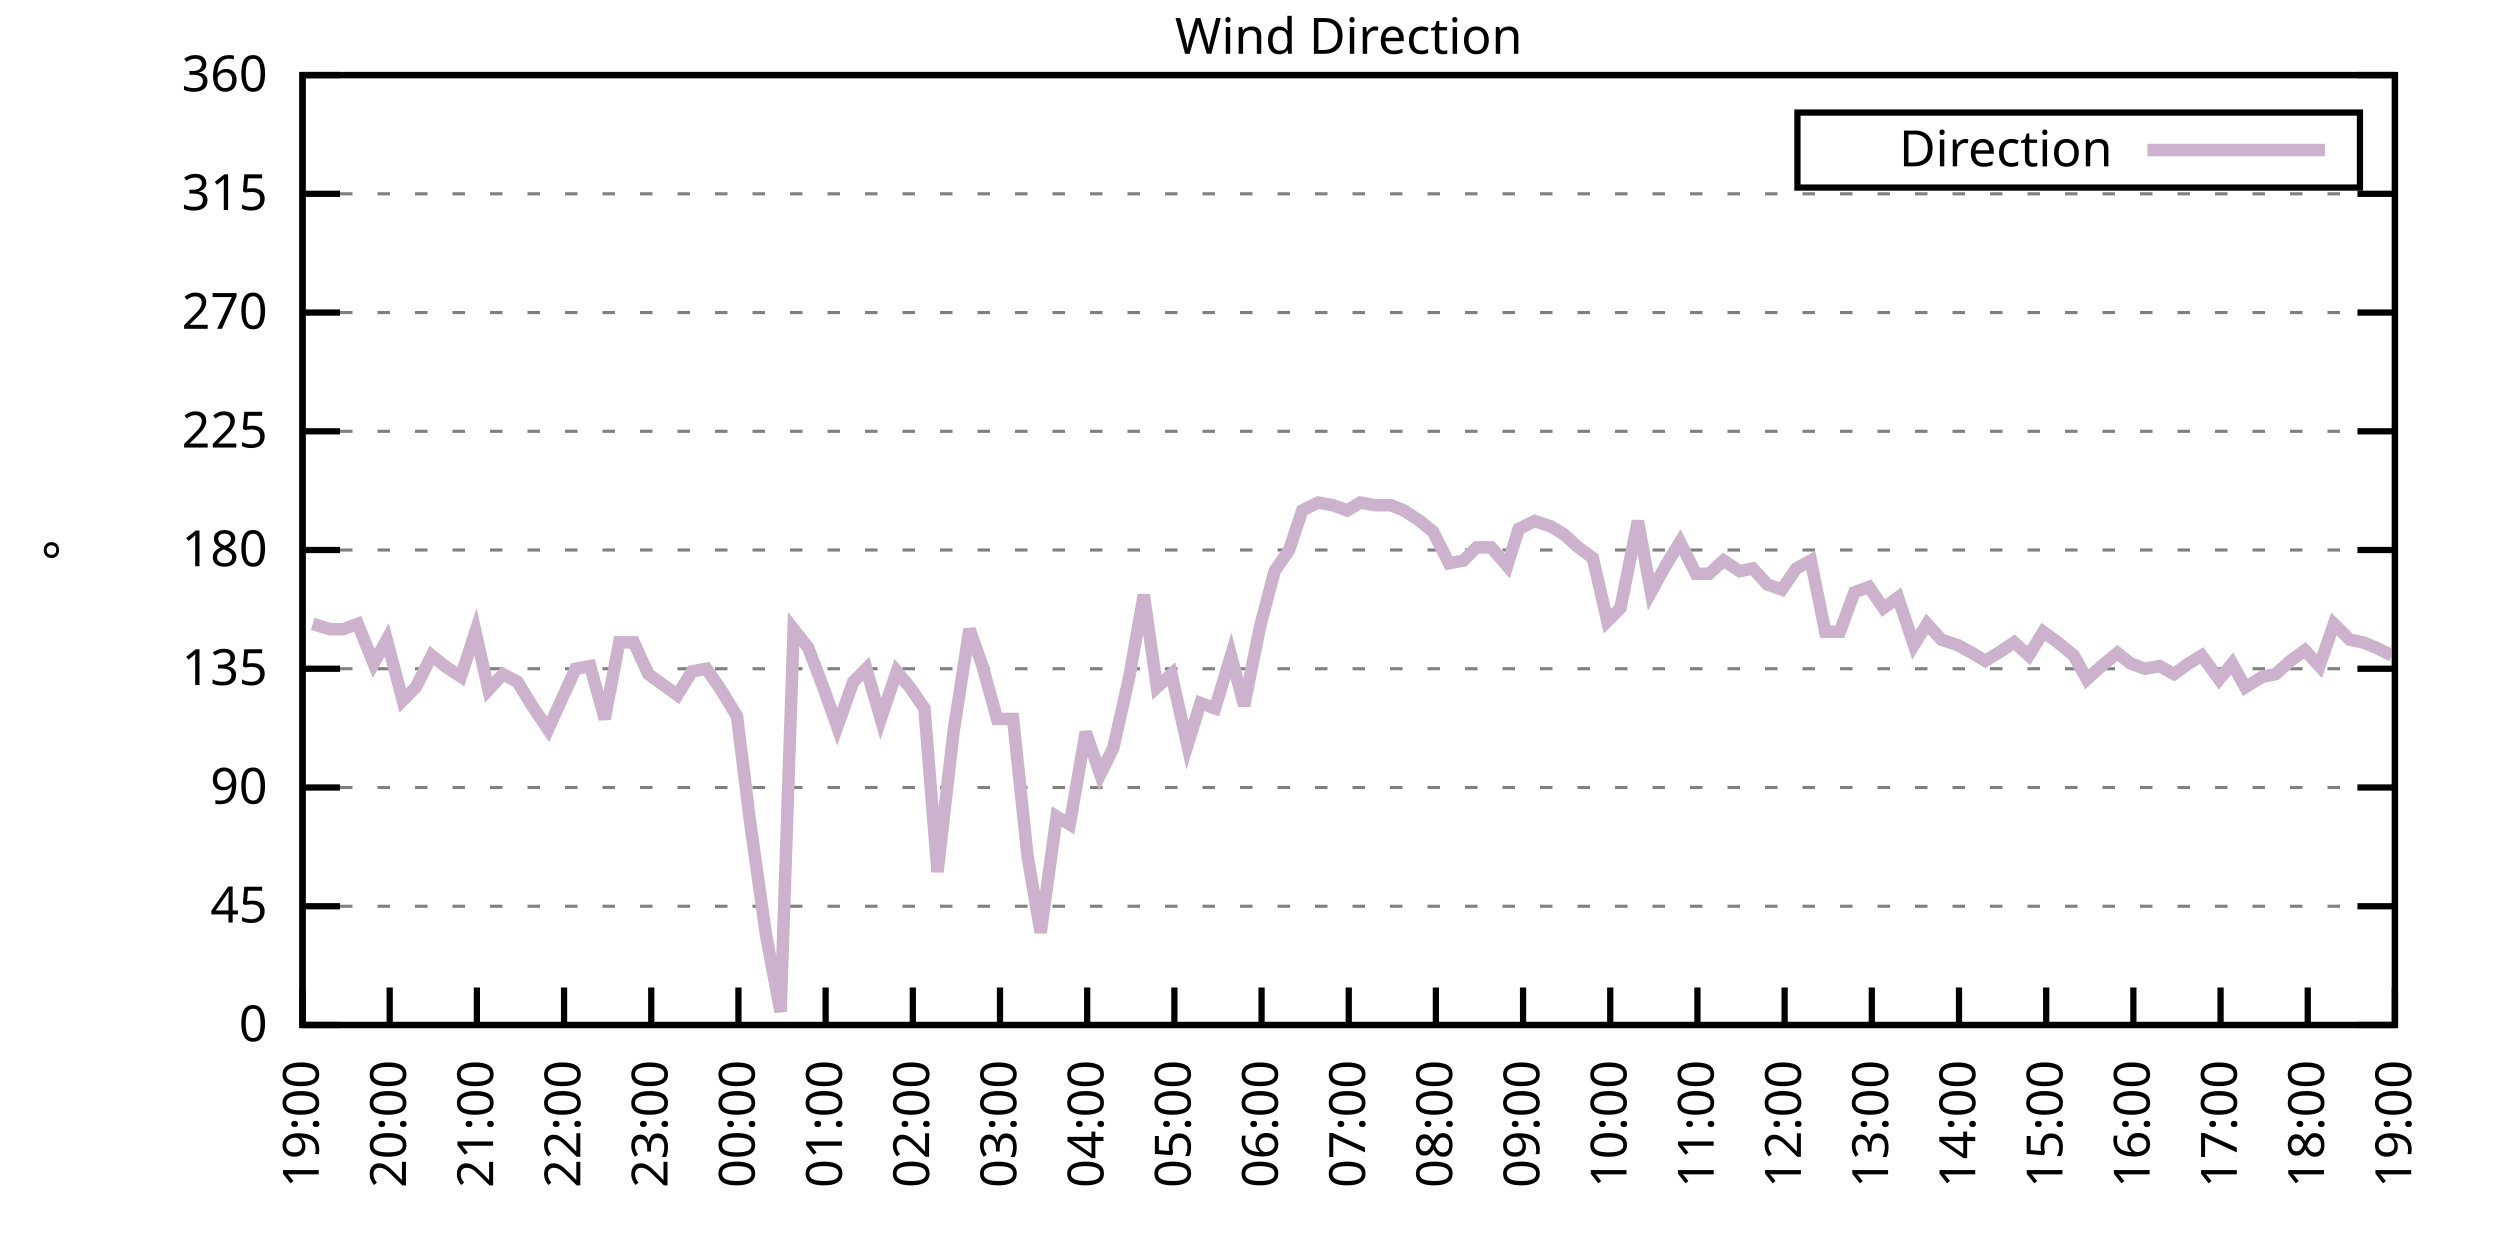
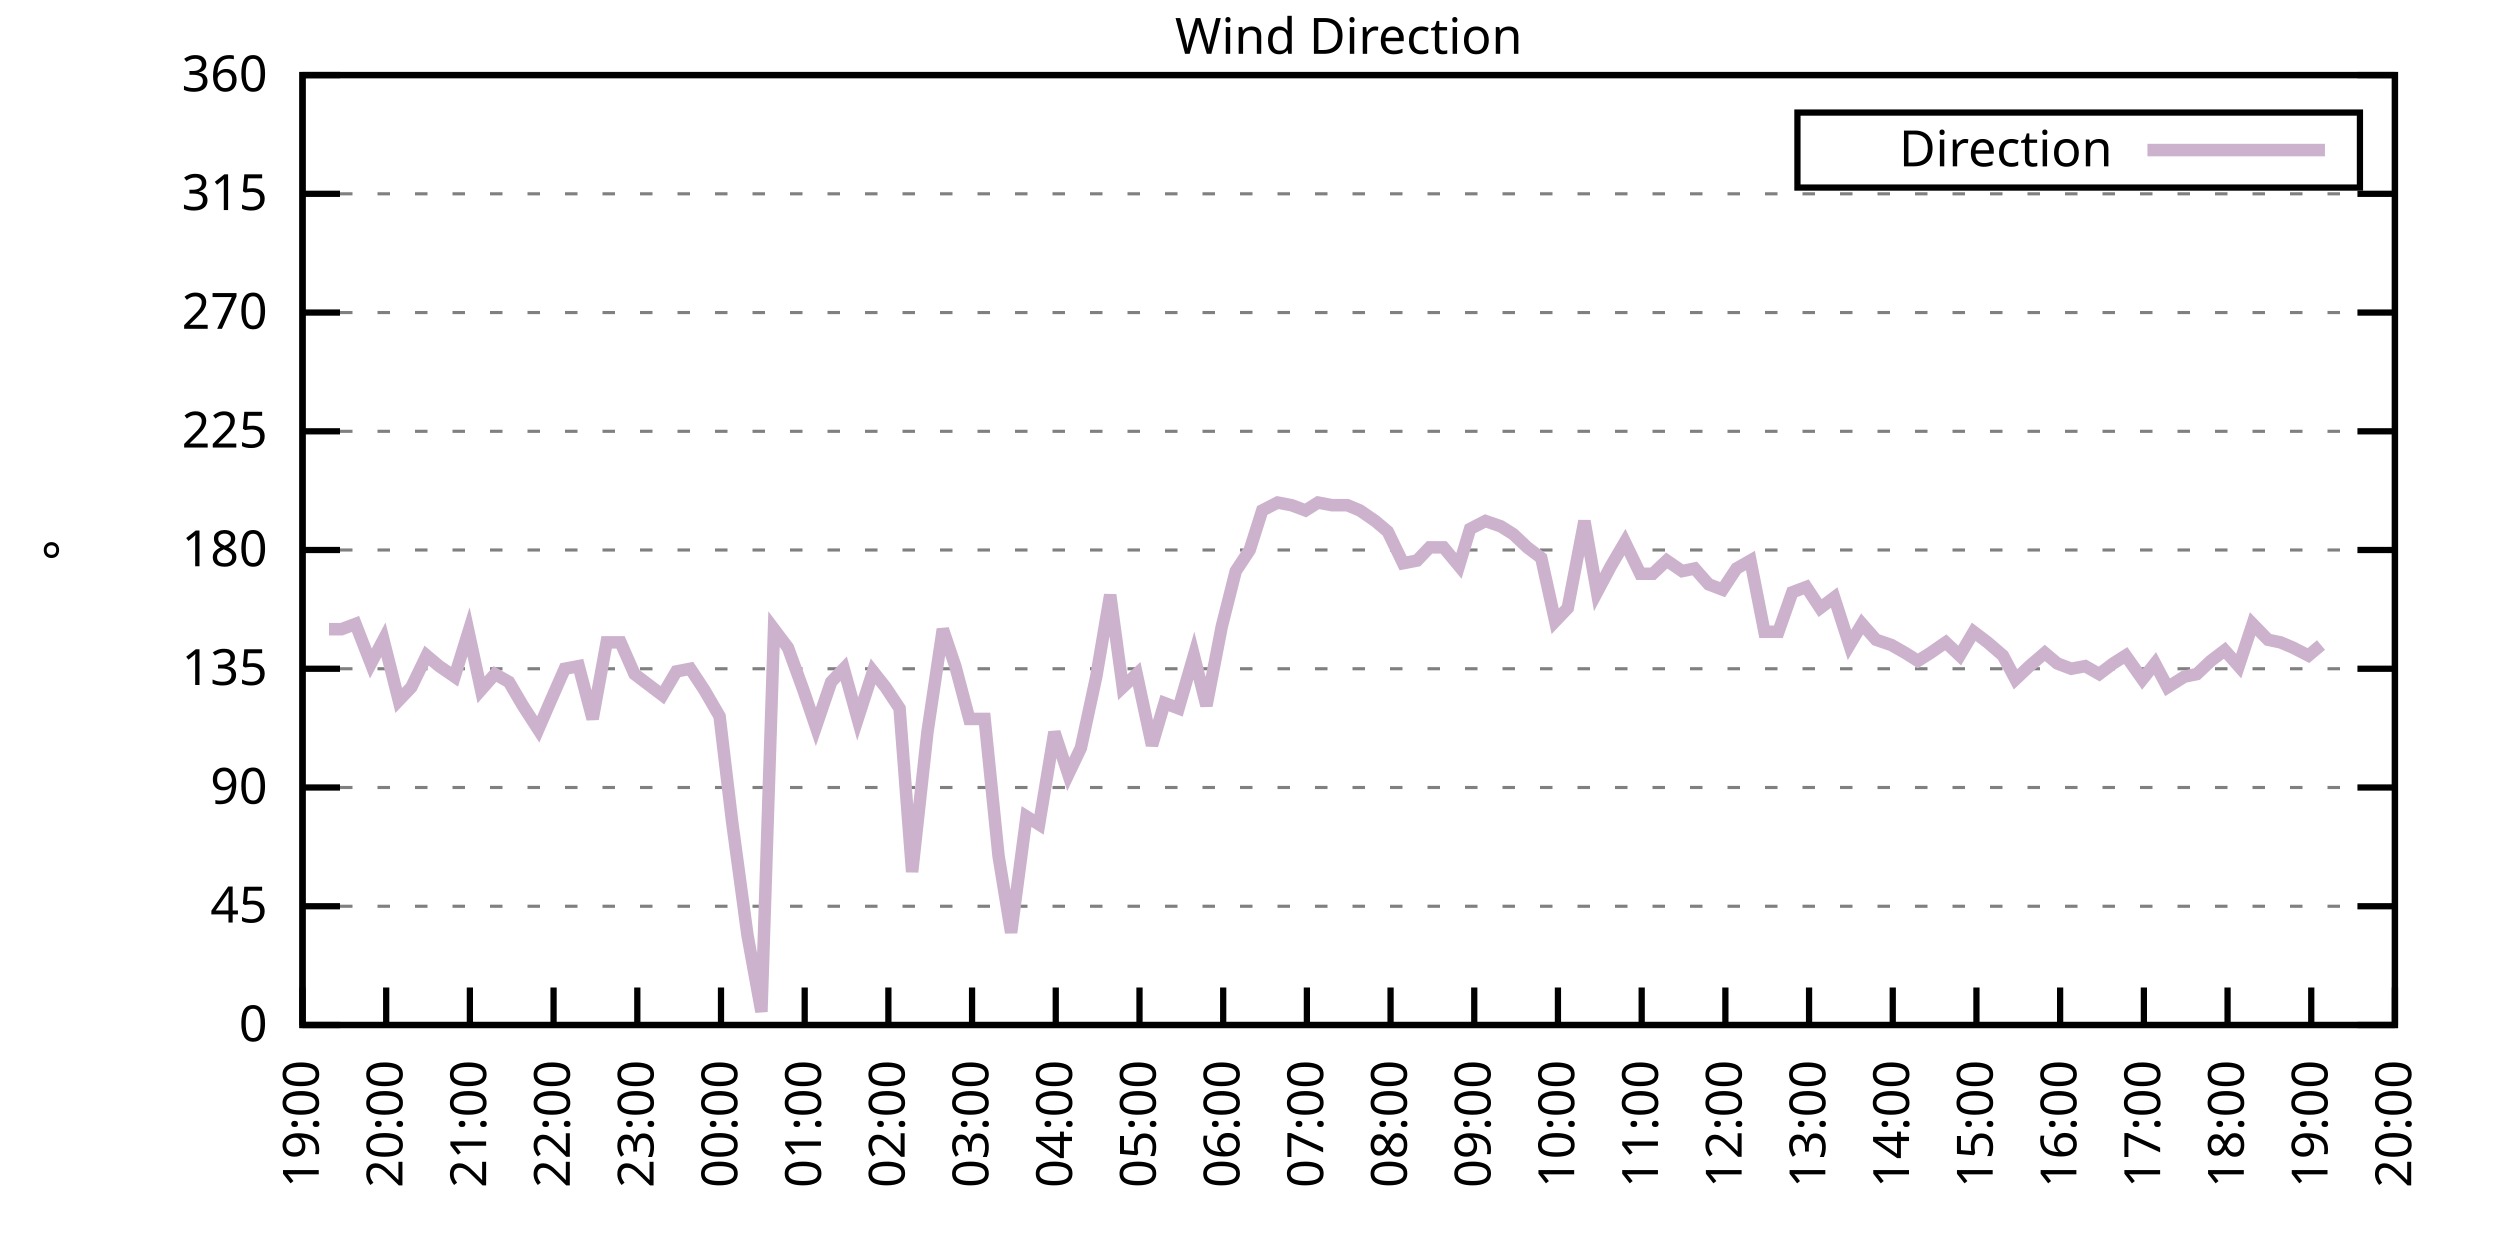
<svg xmlns="http://www.w3.org/2000/svg" xmlns:xlink="http://www.w3.org/1999/xlink" width="400" height="200" viewBox="0 0 400 200">
  <g id="gnuplot_canvas">
    <rect x="0" y="0" width="400" height="200" fill="none" />
    <defs>
      <circle id="gpDot" r="0.5" stroke-width="0.5" stroke="currentColor" />
      <path id="gpPt0" stroke-width="0.333" stroke="currentColor" d="M-1,0 h2 M0,-1 v2" />
      <path id="gpPt1" stroke-width="0.333" stroke="currentColor" d="M-1,-1 L1,1 M1,-1 L-1,1" />
      <path id="gpPt2" stroke-width="0.333" stroke="currentColor" d="M-1,0 L1,0 M0,-1 L0,1 M-1,-1 L1,1 M-1,1 L1,-1" />
      <rect id="gpPt3" stroke-width="0.333" stroke="currentColor" x="-1" y="-1" width="2" height="2" />
      <rect id="gpPt4" stroke-width="0.333" stroke="currentColor" fill="currentColor" x="-1" y="-1" width="2" height="2" />
      <circle id="gpPt5" stroke-width="0.333" stroke="currentColor" cx="0" cy="0" r="1" />
      <use xlink:href="#gpPt5" id="gpPt6" fill="currentColor" stroke="none" />
      <path id="gpPt7" stroke-width="0.333" stroke="currentColor" d="M0,-1.33 L-1.33,0.67 L1.33,0.67 z" />
      <use xlink:href="#gpPt7" id="gpPt8" fill="currentColor" stroke="none" />
      <use xlink:href="#gpPt7" id="gpPt9" stroke="currentColor" transform="rotate(180)" />
      <use xlink:href="#gpPt9" id="gpPt10" fill="currentColor" stroke="none" />
      <use xlink:href="#gpPt3" id="gpPt11" stroke="currentColor" transform="rotate(45)" />
      <use xlink:href="#gpPt11" id="gpPt12" fill="currentColor" stroke="none" />
      <path id="gpPt13" stroke-width="0.333" stroke="currentColor" d="M0,1.330 L1.265,0.411 L0.782,-1.067 L-0.782,-1.076 L-1.265,0.411 z" />
      <use xlink:href="#gpPt13" id="gpPt14" fill="currentColor" stroke="none" />
      <filter id="textbox" filterUnits="objectBoundingBox" x="0" y="0" height="1" width="1">
        <feFlood flood-color="white" flood-opacity="1" result="bgnd" />
        <feComposite in="SourceGraphic" in2="bgnd" operator="atop" />
      </filter>
      <filter id="greybox" filterUnits="objectBoundingBox" x="0" y="0" height="1" width="1">
        <feFlood flood-color="lightgrey" flood-opacity="1" result="grey" />
        <feComposite in="SourceGraphic" in2="grey" operator="atop" />
      </filter>
    </defs>
    <g fill="none" color="white" stroke="currentColor" stroke-width="1.00" stroke-linecap="butt" stroke-linejoin="miter">
</g>
    <g fill="none" color="black" stroke="currentColor" stroke-width="1.00" stroke-linecap="butt" stroke-linejoin="miter">
      <g stroke="none" shape-rendering="crispEdges">
        <polygon fill="rgb(255, 255, 255)" points="48.40,164.00 383.18,164.00 383.18,12.02 48.40,12.02 " />
      </g>
    </g>
    <g fill="none" color="black" stroke="currentColor" stroke-width="1.00" stroke-linecap="butt" stroke-linejoin="miter">
</g>
    <g fill="none" color="black" stroke="black" stroke-width="0.50" stroke-linecap="butt" stroke-linejoin="miter">
</g>
    <g fill="none" color="gray" stroke="currentColor" stroke-width="0.50" stroke-linecap="butt" stroke-linejoin="miter">
      <path stroke="gray" stroke-dasharray="2,4" class="gridline" d="M48.40,164.00 L383.19,164.00  " />
    </g>
    <g fill="none" color="gray" stroke="gray" stroke-width="1.00" stroke-linecap="butt" stroke-linejoin="miter">
</g>
    <g fill="none" color="black" stroke="currentColor" stroke-width="1.00" stroke-linecap="butt" stroke-linejoin="miter">
      <path stroke="black" d="M48.40,164.00 L54.40,164.00 M383.19,164.00 L377.19,164.00  " />
      <g transform="translate(42.80,166.60)" stroke="none" fill="black" font-family="Sans" font-size="8.00" text-anchor="end">
        <text>
          <tspan font-family="Sans"> 0</tspan>
        </text>
      </g>
    </g>
    <g fill="none" color="black" stroke="currentColor" stroke-width="1.00" stroke-linecap="butt" stroke-linejoin="miter">
</g>
    <g fill="none" color="black" stroke="black" stroke-width="0.50" stroke-linecap="butt" stroke-linejoin="miter">
</g>
    <g fill="none" color="gray" stroke="currentColor" stroke-width="0.50" stroke-linecap="butt" stroke-linejoin="miter">
      <path stroke="gray" stroke-dasharray="2,4" class="gridline" d="M48.40,145.00 L383.19,145.00  " />
    </g>
    <g fill="none" color="gray" stroke="gray" stroke-width="1.00" stroke-linecap="butt" stroke-linejoin="miter">
</g>
    <g fill="none" color="black" stroke="currentColor" stroke-width="1.00" stroke-linecap="butt" stroke-linejoin="miter">
      <path stroke="black" d="M48.40,145.00 L54.40,145.00 M383.19,145.00 L377.19,145.00  " />
      <g transform="translate(42.80,147.60)" stroke="none" fill="black" font-family="Sans" font-size="8.00" text-anchor="end">
        <text>
          <tspan font-family="Sans"> 45</tspan>
        </text>
      </g>
    </g>
    <g fill="none" color="black" stroke="currentColor" stroke-width="1.00" stroke-linecap="butt" stroke-linejoin="miter">
</g>
    <g fill="none" color="black" stroke="black" stroke-width="0.50" stroke-linecap="butt" stroke-linejoin="miter">
</g>
    <g fill="none" color="gray" stroke="currentColor" stroke-width="0.50" stroke-linecap="butt" stroke-linejoin="miter">
      <path stroke="gray" stroke-dasharray="2,4" class="gridline" d="M48.40,126.00 L383.19,126.00  " />
    </g>
    <g fill="none" color="gray" stroke="gray" stroke-width="1.00" stroke-linecap="butt" stroke-linejoin="miter">
</g>
    <g fill="none" color="black" stroke="currentColor" stroke-width="1.00" stroke-linecap="butt" stroke-linejoin="miter">
      <path stroke="black" d="M48.40,126.00 L54.40,126.00 M383.19,126.00 L377.19,126.00  " />
      <g transform="translate(42.80,128.60)" stroke="none" fill="black" font-family="Sans" font-size="8.00" text-anchor="end">
        <text>
          <tspan font-family="Sans"> 90</tspan>
        </text>
      </g>
    </g>
    <g fill="none" color="black" stroke="currentColor" stroke-width="1.00" stroke-linecap="butt" stroke-linejoin="miter">
</g>
    <g fill="none" color="black" stroke="black" stroke-width="0.50" stroke-linecap="butt" stroke-linejoin="miter">
</g>
    <g fill="none" color="gray" stroke="currentColor" stroke-width="0.50" stroke-linecap="butt" stroke-linejoin="miter">
      <path stroke="gray" stroke-dasharray="2,4" class="gridline" d="M48.40,107.00 L383.19,107.00  " />
    </g>
    <g fill="none" color="gray" stroke="gray" stroke-width="1.00" stroke-linecap="butt" stroke-linejoin="miter">
</g>
    <g fill="none" color="black" stroke="currentColor" stroke-width="1.00" stroke-linecap="butt" stroke-linejoin="miter">
      <path stroke="black" d="M48.40,107.00 L54.40,107.00 M383.19,107.00 L377.19,107.00  " />
      <g transform="translate(42.80,109.60)" stroke="none" fill="black" font-family="Sans" font-size="8.00" text-anchor="end">
        <text>
          <tspan font-family="Sans"> 135</tspan>
        </text>
      </g>
    </g>
    <g fill="none" color="black" stroke="currentColor" stroke-width="1.00" stroke-linecap="butt" stroke-linejoin="miter">
</g>
    <g fill="none" color="black" stroke="black" stroke-width="0.50" stroke-linecap="butt" stroke-linejoin="miter">
</g>
    <g fill="none" color="gray" stroke="currentColor" stroke-width="0.50" stroke-linecap="butt" stroke-linejoin="miter">
      <path stroke="gray" stroke-dasharray="2,4" class="gridline" d="M48.40,88.00 L383.19,88.00  " />
    </g>
    <g fill="none" color="gray" stroke="gray" stroke-width="1.00" stroke-linecap="butt" stroke-linejoin="miter">
</g>
    <g fill="none" color="black" stroke="currentColor" stroke-width="1.00" stroke-linecap="butt" stroke-linejoin="miter">
      <path stroke="black" d="M48.40,88.00 L54.40,88.00 M383.19,88.00 L377.19,88.00  " />
      <g transform="translate(42.80,90.60)" stroke="none" fill="black" font-family="Sans" font-size="8.00" text-anchor="end">
        <text>
          <tspan font-family="Sans"> 180</tspan>
        </text>
      </g>
    </g>
    <g fill="none" color="black" stroke="currentColor" stroke-width="1.00" stroke-linecap="butt" stroke-linejoin="miter">
</g>
    <g fill="none" color="black" stroke="black" stroke-width="0.50" stroke-linecap="butt" stroke-linejoin="miter">
</g>
    <g fill="none" color="gray" stroke="currentColor" stroke-width="0.50" stroke-linecap="butt" stroke-linejoin="miter">
      <path stroke="gray" stroke-dasharray="2,4" class="gridline" d="M48.40,69.01 L383.19,69.01  " />
    </g>
    <g fill="none" color="gray" stroke="gray" stroke-width="1.00" stroke-linecap="butt" stroke-linejoin="miter">
</g>
    <g fill="none" color="black" stroke="currentColor" stroke-width="1.00" stroke-linecap="butt" stroke-linejoin="miter">
      <path stroke="black" d="M48.40,69.01 L54.40,69.01 M383.19,69.01 L377.19,69.01  " />
      <g transform="translate(42.80,71.61)" stroke="none" fill="black" font-family="Sans" font-size="8.00" text-anchor="end">
        <text>
          <tspan font-family="Sans"> 225</tspan>
        </text>
      </g>
    </g>
    <g fill="none" color="black" stroke="currentColor" stroke-width="1.00" stroke-linecap="butt" stroke-linejoin="miter">
</g>
    <g fill="none" color="black" stroke="black" stroke-width="0.50" stroke-linecap="butt" stroke-linejoin="miter">
</g>
    <g fill="none" color="gray" stroke="currentColor" stroke-width="0.50" stroke-linecap="butt" stroke-linejoin="miter">
      <path stroke="gray" stroke-dasharray="2,4" class="gridline" d="M48.40,50.01 L383.19,50.01  " />
    </g>
    <g fill="none" color="gray" stroke="gray" stroke-width="1.00" stroke-linecap="butt" stroke-linejoin="miter">
</g>
    <g fill="none" color="black" stroke="currentColor" stroke-width="1.00" stroke-linecap="butt" stroke-linejoin="miter">
      <path stroke="black" d="M48.40,50.01 L54.40,50.01 M383.19,50.01 L377.19,50.01  " />
      <g transform="translate(42.80,52.61)" stroke="none" fill="black" font-family="Sans" font-size="8.00" text-anchor="end">
        <text>
          <tspan font-family="Sans"> 270</tspan>
        </text>
      </g>
    </g>
    <g fill="none" color="black" stroke="currentColor" stroke-width="1.00" stroke-linecap="butt" stroke-linejoin="miter">
</g>
    <g fill="none" color="black" stroke="black" stroke-width="0.50" stroke-linecap="butt" stroke-linejoin="miter">
</g>
    <g fill="none" color="gray" stroke="currentColor" stroke-width="0.50" stroke-linecap="butt" stroke-linejoin="miter">
      <path stroke="gray" stroke-dasharray="2,4" class="gridline" d="M48.40,31.01 L383.19,31.01  " />
    </g>
    <g fill="none" color="gray" stroke="gray" stroke-width="1.00" stroke-linecap="butt" stroke-linejoin="miter">
</g>
    <g fill="none" color="black" stroke="currentColor" stroke-width="1.00" stroke-linecap="butt" stroke-linejoin="miter">
      <path stroke="black" d="M48.40,31.01 L54.40,31.01 M383.19,31.01 L377.19,31.01  " />
      <g transform="translate(42.80,33.61)" stroke="none" fill="black" font-family="Sans" font-size="8.00" text-anchor="end">
        <text>
          <tspan font-family="Sans"> 315</tspan>
        </text>
      </g>
    </g>
    <g fill="none" color="black" stroke="currentColor" stroke-width="1.00" stroke-linecap="butt" stroke-linejoin="miter">
</g>
    <g fill="none" color="black" stroke="black" stroke-width="0.50" stroke-linecap="butt" stroke-linejoin="miter">
</g>
    <g fill="none" color="gray" stroke="currentColor" stroke-width="0.50" stroke-linecap="butt" stroke-linejoin="miter">
      <path stroke="gray" stroke-dasharray="2,4" class="gridline" d="M48.40,12.01 L383.19,12.01  " />
    </g>
    <g fill="none" color="gray" stroke="gray" stroke-width="1.00" stroke-linecap="butt" stroke-linejoin="miter">
</g>
    <g fill="none" color="black" stroke="currentColor" stroke-width="1.00" stroke-linecap="butt" stroke-linejoin="miter">
      <path stroke="black" d="M48.40,12.01 L54.40,12.01 M383.19,12.01 L377.19,12.01  " />
      <g transform="translate(42.80,14.61)" stroke="none" fill="black" font-family="Sans" font-size="8.00" text-anchor="end">
        <text>
          <tspan font-family="Sans"> 360</tspan>
        </text>
      </g>
    </g>
    <g fill="none" color="black" stroke="currentColor" stroke-width="1.00" stroke-linecap="butt" stroke-linejoin="miter">
      <path stroke="black" d="M48.40,164.00 L48.40,158.00  " />
      <g transform="translate(51.00,169.60) rotate(270.00)" stroke="none" fill="black" font-family="Sans" font-size="8.00" text-anchor="end">
        <text>
          <tspan font-family="Sans">19:00</tspan>
        </text>
      </g>
    </g>
    <g fill="none" color="black" stroke="currentColor" stroke-width="1.00" stroke-linecap="butt" stroke-linejoin="miter">
-       <path stroke="black" d="M62.35,164.00 L62.35,158.00  " />
-       <g transform="translate(64.95,169.60) rotate(270.00)" stroke="none" fill="black" font-family="Sans" font-size="8.00" text-anchor="end">
+       <path stroke="black" d="M61.79,164.00 L61.79,158.00  " />
+       <g transform="translate(64.39,169.60) rotate(270.00)" stroke="none" fill="black" font-family="Sans" font-size="8.00" text-anchor="end">
        <text>
          <tspan font-family="Sans">20:00</tspan>
        </text>
      </g>
    </g>
    <g fill="none" color="black" stroke="currentColor" stroke-width="1.00" stroke-linecap="butt" stroke-linejoin="miter">
-       <path stroke="black" d="M76.30,164.00 L76.30,158.00  " />
-       <g transform="translate(78.90,169.60) rotate(270.00)" stroke="none" fill="black" font-family="Sans" font-size="8.00" text-anchor="end">
+       <path stroke="black" d="M75.18,164.00 L75.18,158.00  " />
+       <g transform="translate(77.78,169.60) rotate(270.00)" stroke="none" fill="black" font-family="Sans" font-size="8.00" text-anchor="end">
        <text>
          <tspan font-family="Sans">21:00</tspan>
        </text>
      </g>
    </g>
    <g fill="none" color="black" stroke="currentColor" stroke-width="1.00" stroke-linecap="butt" stroke-linejoin="miter">
-       <path stroke="black" d="M90.25,164.00 L90.25,158.00  " />
-       <g transform="translate(92.85,169.60) rotate(270.00)" stroke="none" fill="black" font-family="Sans" font-size="8.00" text-anchor="end">
+       <path stroke="black" d="M88.57,164.00 L88.57,158.00  " />
+       <g transform="translate(91.17,169.60) rotate(270.00)" stroke="none" fill="black" font-family="Sans" font-size="8.00" text-anchor="end">
        <text>
          <tspan font-family="Sans">22:00</tspan>
        </text>
      </g>
    </g>
    <g fill="none" color="black" stroke="currentColor" stroke-width="1.00" stroke-linecap="butt" stroke-linejoin="miter">
-       <path stroke="black" d="M104.20,164.00 L104.20,158.00  " />
-       <g transform="translate(106.80,169.60) rotate(270.00)" stroke="none" fill="black" font-family="Sans" font-size="8.00" text-anchor="end">
+       <path stroke="black" d="M101.97,164.00 L101.97,158.00  " />
+       <g transform="translate(104.57,169.60) rotate(270.00)" stroke="none" fill="black" font-family="Sans" font-size="8.00" text-anchor="end">
        <text>
          <tspan font-family="Sans">23:00</tspan>
        </text>
      </g>
    </g>
    <g fill="none" color="black" stroke="currentColor" stroke-width="1.00" stroke-linecap="butt" stroke-linejoin="miter">
-       <path stroke="black" d="M118.15,164.00 L118.15,158.00  " />
-       <g transform="translate(120.75,169.60) rotate(270.00)" stroke="none" fill="black" font-family="Sans" font-size="8.00" text-anchor="end">
+       <path stroke="black" d="M115.36,164.00 L115.36,158.00  " />
+       <g transform="translate(117.96,169.60) rotate(270.00)" stroke="none" fill="black" font-family="Sans" font-size="8.00" text-anchor="end">
        <text>
          <tspan font-family="Sans">00:00</tspan>
        </text>
      </g>
    </g>
    <g fill="none" color="black" stroke="currentColor" stroke-width="1.00" stroke-linecap="butt" stroke-linejoin="miter">
-       <path stroke="black" d="M132.10,164.00 L132.10,158.00  " />
-       <g transform="translate(134.70,169.60) rotate(270.00)" stroke="none" fill="black" font-family="Sans" font-size="8.00" text-anchor="end">
+       <path stroke="black" d="M128.75,164.00 L128.75,158.00  " />
+       <g transform="translate(131.35,169.60) rotate(270.00)" stroke="none" fill="black" font-family="Sans" font-size="8.00" text-anchor="end">
        <text>
          <tspan font-family="Sans">01:00</tspan>
        </text>
      </g>
    </g>
    <g fill="none" color="black" stroke="currentColor" stroke-width="1.00" stroke-linecap="butt" stroke-linejoin="miter">
-       <path stroke="black" d="M146.05,164.00 L146.05,158.00  " />
-       <g transform="translate(148.65,169.60) rotate(270.00)" stroke="none" fill="black" font-family="Sans" font-size="8.00" text-anchor="end">
+       <path stroke="black" d="M142.14,164.00 L142.14,158.00  " />
+       <g transform="translate(144.74,169.60) rotate(270.00)" stroke="none" fill="black" font-family="Sans" font-size="8.00" text-anchor="end">
        <text>
          <tspan font-family="Sans">02:00</tspan>
        </text>
      </g>
    </g>
    <g fill="none" color="black" stroke="currentColor" stroke-width="1.00" stroke-linecap="butt" stroke-linejoin="miter">
-       <path stroke="black" d="M160.00,164.00 L160.00,158.00  " />
-       <g transform="translate(162.60,169.60) rotate(270.00)" stroke="none" fill="black" font-family="Sans" font-size="8.00" text-anchor="end">
+       <path stroke="black" d="M155.53,164.00 L155.53,158.00  " />
+       <g transform="translate(158.13,169.60) rotate(270.00)" stroke="none" fill="black" font-family="Sans" font-size="8.00" text-anchor="end">
        <text>
          <tspan font-family="Sans">03:00</tspan>
        </text>
      </g>
    </g>
    <g fill="none" color="black" stroke="currentColor" stroke-width="1.00" stroke-linecap="butt" stroke-linejoin="miter">
-       <path stroke="black" d="M173.95,164.00 L173.95,158.00  " />
-       <g transform="translate(176.55,169.60) rotate(270.00)" stroke="none" fill="black" font-family="Sans" font-size="8.00" text-anchor="end">
+       <path stroke="black" d="M168.92,164.00 L168.92,158.00  " />
+       <g transform="translate(171.52,169.60) rotate(270.00)" stroke="none" fill="black" font-family="Sans" font-size="8.00" text-anchor="end">
        <text>
          <tspan font-family="Sans">04:00</tspan>
        </text>
      </g>
    </g>
    <g fill="none" color="black" stroke="currentColor" stroke-width="1.00" stroke-linecap="butt" stroke-linejoin="miter">
-       <path stroke="black" d="M187.90,164.00 L187.90,158.00  " />
-       <g transform="translate(190.50,169.60) rotate(270.00)" stroke="none" fill="black" font-family="Sans" font-size="8.00" text-anchor="end">
+       <path stroke="black" d="M182.32,164.00 L182.32,158.00  " />
+       <g transform="translate(184.92,169.60) rotate(270.00)" stroke="none" fill="black" font-family="Sans" font-size="8.00" text-anchor="end">
        <text>
          <tspan font-family="Sans">05:00</tspan>
        </text>
      </g>
    </g>
    <g fill="none" color="black" stroke="currentColor" stroke-width="1.00" stroke-linecap="butt" stroke-linejoin="miter">
-       <path stroke="black" d="M201.85,164.00 L201.85,158.00  " />
-       <g transform="translate(204.45,169.60) rotate(270.00)" stroke="none" fill="black" font-family="Sans" font-size="8.00" text-anchor="end">
+       <path stroke="black" d="M195.71,164.00 L195.71,158.00  " />
+       <g transform="translate(198.31,169.60) rotate(270.00)" stroke="none" fill="black" font-family="Sans" font-size="8.00" text-anchor="end">
        <text>
          <tspan font-family="Sans">06:00</tspan>
        </text>
      </g>
    </g>
    <g fill="none" color="black" stroke="currentColor" stroke-width="1.00" stroke-linecap="butt" stroke-linejoin="miter">
-       <path stroke="black" d="M215.80,164.00 L215.80,158.00  " />
-       <g transform="translate(218.40,169.60) rotate(270.00)" stroke="none" fill="black" font-family="Sans" font-size="8.00" text-anchor="end">
+       <path stroke="black" d="M209.10,164.00 L209.10,158.00  " />
+       <g transform="translate(211.70,169.60) rotate(270.00)" stroke="none" fill="black" font-family="Sans" font-size="8.00" text-anchor="end">
        <text>
          <tspan font-family="Sans">07:00</tspan>
        </text>
      </g>
    </g>
    <g fill="none" color="black" stroke="currentColor" stroke-width="1.00" stroke-linecap="butt" stroke-linejoin="miter">
-       <path stroke="black" d="M229.74,164.00 L229.74,158.00  " />
-       <g transform="translate(232.34,169.60) rotate(270.00)" stroke="none" fill="black" font-family="Sans" font-size="8.00" text-anchor="end">
+       <path stroke="black" d="M222.49,164.00 L222.49,158.00  " />
+       <g transform="translate(225.09,169.60) rotate(270.00)" stroke="none" fill="black" font-family="Sans" font-size="8.00" text-anchor="end">
        <text>
          <tspan font-family="Sans">08:00</tspan>
        </text>
      </g>
    </g>
    <g fill="none" color="black" stroke="currentColor" stroke-width="1.00" stroke-linecap="butt" stroke-linejoin="miter">
-       <path stroke="black" d="M243.69,164.00 L243.69,158.00  " />
-       <g transform="translate(246.29,169.60) rotate(270.00)" stroke="none" fill="black" font-family="Sans" font-size="8.00" text-anchor="end">
+       <path stroke="black" d="M235.88,164.00 L235.88,158.00  " />
+       <g transform="translate(238.48,169.60) rotate(270.00)" stroke="none" fill="black" font-family="Sans" font-size="8.00" text-anchor="end">
        <text>
          <tspan font-family="Sans">09:00</tspan>
        </text>
      </g>
    </g>
    <g fill="none" color="black" stroke="currentColor" stroke-width="1.00" stroke-linecap="butt" stroke-linejoin="miter">
-       <path stroke="black" d="M257.64,164.00 L257.64,158.00  " />
-       <g transform="translate(260.24,169.60) rotate(270.00)" stroke="none" fill="black" font-family="Sans" font-size="8.00" text-anchor="end">
+       <path stroke="black" d="M249.27,164.00 L249.27,158.00  " />
+       <g transform="translate(251.87,169.60) rotate(270.00)" stroke="none" fill="black" font-family="Sans" font-size="8.00" text-anchor="end">
        <text>
          <tspan font-family="Sans">10:00</tspan>
        </text>
      </g>
    </g>
    <g fill="none" color="black" stroke="currentColor" stroke-width="1.00" stroke-linecap="butt" stroke-linejoin="miter">
-       <path stroke="black" d="M271.59,164.00 L271.59,158.00  " />
-       <g transform="translate(274.19,169.60) rotate(270.00)" stroke="none" fill="black" font-family="Sans" font-size="8.00" text-anchor="end">
+       <path stroke="black" d="M262.67,164.00 L262.67,158.00  " />
+       <g transform="translate(265.27,169.60) rotate(270.00)" stroke="none" fill="black" font-family="Sans" font-size="8.00" text-anchor="end">
        <text>
          <tspan font-family="Sans">11:00</tspan>
        </text>
      </g>
    </g>
    <g fill="none" color="black" stroke="currentColor" stroke-width="1.00" stroke-linecap="butt" stroke-linejoin="miter">
-       <path stroke="black" d="M285.54,164.00 L285.54,158.00  " />
-       <g transform="translate(288.14,169.60) rotate(270.00)" stroke="none" fill="black" font-family="Sans" font-size="8.00" text-anchor="end">
+       <path stroke="black" d="M276.06,164.00 L276.06,158.00  " />
+       <g transform="translate(278.66,169.60) rotate(270.00)" stroke="none" fill="black" font-family="Sans" font-size="8.00" text-anchor="end">
        <text>
          <tspan font-family="Sans">12:00</tspan>
        </text>
      </g>
    </g>
    <g fill="none" color="black" stroke="currentColor" stroke-width="1.00" stroke-linecap="butt" stroke-linejoin="miter">
-       <path stroke="black" d="M299.49,164.00 L299.49,158.00  " />
-       <g transform="translate(302.09,169.60) rotate(270.00)" stroke="none" fill="black" font-family="Sans" font-size="8.00" text-anchor="end">
+       <path stroke="black" d="M289.45,164.00 L289.45,158.00  " />
+       <g transform="translate(292.05,169.60) rotate(270.00)" stroke="none" fill="black" font-family="Sans" font-size="8.00" text-anchor="end">
        <text>
          <tspan font-family="Sans">13:00</tspan>
        </text>
      </g>
    </g>
    <g fill="none" color="black" stroke="currentColor" stroke-width="1.00" stroke-linecap="butt" stroke-linejoin="miter">
-       <path stroke="black" d="M313.44,164.00 L313.44,158.00  " />
-       <g transform="translate(316.04,169.60) rotate(270.00)" stroke="none" fill="black" font-family="Sans" font-size="8.00" text-anchor="end">
+       <path stroke="black" d="M302.84,164.00 L302.84,158.00  " />
+       <g transform="translate(305.44,169.60) rotate(270.00)" stroke="none" fill="black" font-family="Sans" font-size="8.00" text-anchor="end">
        <text>
          <tspan font-family="Sans">14:00</tspan>
        </text>
      </g>
    </g>
    <g fill="none" color="black" stroke="currentColor" stroke-width="1.00" stroke-linecap="butt" stroke-linejoin="miter">
-       <path stroke="black" d="M327.39,164.00 L327.39,158.00  " />
-       <g transform="translate(329.99,169.60) rotate(270.00)" stroke="none" fill="black" font-family="Sans" font-size="8.00" text-anchor="end">
+       <path stroke="black" d="M316.23,164.00 L316.23,158.00  " />
+       <g transform="translate(318.83,169.60) rotate(270.00)" stroke="none" fill="black" font-family="Sans" font-size="8.00" text-anchor="end">
        <text>
          <tspan font-family="Sans">15:00</tspan>
        </text>
      </g>
    </g>
    <g fill="none" color="black" stroke="currentColor" stroke-width="1.00" stroke-linecap="butt" stroke-linejoin="miter">
-       <path stroke="black" d="M341.34,164.00 L341.34,158.00  " />
-       <g transform="translate(343.94,169.60) rotate(270.00)" stroke="none" fill="black" font-family="Sans" font-size="8.00" text-anchor="end">
+       <path stroke="black" d="M329.62,164.00 L329.62,158.00  " />
+       <g transform="translate(332.22,169.60) rotate(270.00)" stroke="none" fill="black" font-family="Sans" font-size="8.00" text-anchor="end">
        <text>
          <tspan font-family="Sans">16:00</tspan>
        </text>
      </g>
    </g>
    <g fill="none" color="black" stroke="currentColor" stroke-width="1.00" stroke-linecap="butt" stroke-linejoin="miter">
-       <path stroke="black" d="M355.29,164.00 L355.29,158.00  " />
-       <g transform="translate(357.89,169.60) rotate(270.00)" stroke="none" fill="black" font-family="Sans" font-size="8.00" text-anchor="end">
+       <path stroke="black" d="M343.02,164.00 L343.02,158.00  " />
+       <g transform="translate(345.62,169.60) rotate(270.00)" stroke="none" fill="black" font-family="Sans" font-size="8.00" text-anchor="end">
        <text>
          <tspan font-family="Sans">17:00</tspan>
        </text>
      </g>
    </g>
    <g fill="none" color="black" stroke="currentColor" stroke-width="1.00" stroke-linecap="butt" stroke-linejoin="miter">
-       <path stroke="black" d="M369.24,164.00 L369.24,158.00  " />
-       <g transform="translate(371.84,169.60) rotate(270.00)" stroke="none" fill="black" font-family="Sans" font-size="8.00" text-anchor="end">
+       <path stroke="black" d="M356.41,164.00 L356.41,158.00  " />
+       <g transform="translate(359.01,169.60) rotate(270.00)" stroke="none" fill="black" font-family="Sans" font-size="8.00" text-anchor="end">
        <text>
          <tspan font-family="Sans">18:00</tspan>
+         </text>
+       </g>
+     </g>
+     <g fill="none" color="black" stroke="currentColor" stroke-width="1.00" stroke-linecap="butt" stroke-linejoin="miter">
+       <path stroke="black" d="M369.80,164.00 L369.80,158.00  " />
+       <g transform="translate(372.40,169.60) rotate(270.00)" stroke="none" fill="black" font-family="Sans" font-size="8.00" text-anchor="end">
+         <text>
+           <tspan font-family="Sans">19:00</tspan>
        </text>
      </g>
    </g>
    <g fill="none" color="black" stroke="currentColor" stroke-width="1.00" stroke-linecap="butt" stroke-linejoin="miter">
      <path stroke="black" d="M383.19,164.00 L383.19,158.00  " />
      <g transform="translate(385.79,169.60) rotate(270.00)" stroke="none" fill="black" font-family="Sans" font-size="8.00" text-anchor="end">
        <text>
-           <tspan font-family="Sans">19:00</tspan>
+           <tspan font-family="Sans">20:00</tspan>
        </text>
      </g>
    </g>
    <g fill="none" color="black" stroke="currentColor" stroke-width="1.00" stroke-linecap="butt" stroke-linejoin="miter">
</g>
    <g fill="none" color="black" stroke="currentColor" stroke-width="1.00" stroke-linecap="butt" stroke-linejoin="miter">
      <path stroke="black" d="M48.40,12.01 L48.40,164.00 L383.19,164.00 L383.19,12.01 L48.40,12.01 Z  " />
    </g>
    <g fill="none" color="black" stroke="currentColor" stroke-width="1.00" stroke-linecap="butt" stroke-linejoin="miter">
</g>
    <g fill="none" color="black" stroke="currentColor" stroke-width="1.00" stroke-linecap="butt" stroke-linejoin="miter">
      <path stroke="black" d="M287.59,30.01 L287.59,18.01 L377.59,18.01 L377.59,30.01 L287.59,30.01 Z  " />
    </g>
    <g id="Wind_direction_plot_1">
      <g fill="none" color="white" stroke="black" stroke-width="2.00" stroke-linecap="butt" stroke-linejoin="miter">
</g>
      <g fill="none" color="black" stroke="currentColor" stroke-width="2.00" stroke-linecap="butt" stroke-linejoin="miter">
        <g transform="translate(337.99,26.61)" stroke="none" fill="black" font-family="Sans" font-size="8.00" text-anchor="end">
          <text>
            <tspan font-family="Sans">Direction</tspan>
          </text>
        </g>
      </g>
      <g fill="none" color="black" stroke="currentColor" stroke-width="2.00" stroke-linecap="butt" stroke-linejoin="miter">
-         <path stroke="rgb(204, 178, 204)" d="M343.59,24.01 L371.99,24.01 M50.03,99.83 L52.82,100.67 L54.91,100.67 L57.23,99.83 L59.79,106.16 L61.88,102.36   L64.44,112.07 L66.53,109.96 L69.09,104.89 L71.18,106.58 L73.74,108.27 L76.07,101.09 L78.16,110.38 L80.48,107.85   L82.81,109.11 L85.13,112.91 L87.69,116.71 L89.78,112.07 L92.11,107.00 L94.43,106.58 L96.76,115.03 L99.08,102.78   L101.41,102.78 L103.73,107.85 L106.06,109.54 L108.38,111.23 L110.71,107.43 L113.03,107.00 L115.36,110.38 L117.92,114.60   L120.01,131.49 L122.57,149.65 L124.89,161.89 L126.98,100.67 L129.31,103.63 L131.87,110.38 L133.96,116.29 L136.51,109.11   L138.61,107.00 L140.93,115.03 L143.49,107.43 L145.58,109.96 L147.91,113.34 L150.00,139.51 L152.56,117.14 L155.11,100.67   L157.21,106.58 L159.53,115.03 L162.09,115.03 L164.41,136.98 L166.51,149.22 L169.06,130.65 L171.16,131.91 L173.71,117.14   L176.04,123.89 L178.13,119.67 L180.69,108.27 L183.01,95.18 L185.11,109.96 L187.43,107.85 L189.99,119.25 L192.08,112.49   L194.41,113.34 L196.96,104.89 L199.06,112.91 L201.61,100.25 L203.94,91.38 L206.26,88.00 L208.36,81.67 L210.91,80.41   L213.24,80.83 L215.56,81.67 L217.65,80.41 L219.98,80.83 L222.54,80.83 L224.63,81.67 L227.19,83.36 L229.28,85.05   L231.84,90.12 L234.16,89.69 L236.25,87.58 L238.58,87.58 L241.14,90.54 L243.00,84.63 L245.55,83.36 L248.11,84.21   L250.20,85.47 L252.53,87.58 L254.85,89.27 L257.18,99.40 L259.27,97.29 L262.06,83.36 L264.15,94.76 L266.48,90.54   L268.80,86.74 L271.36,91.80 L273.45,91.80 L275.78,89.69 L278.34,91.38 L280.43,90.96 L282.75,93.49 L285.08,94.34   L287.40,90.96 L289.73,89.69 L292.05,101.09 L294.38,101.09 L296.70,94.76 L299.03,93.92 L301.35,97.29 L303.68,95.60   L306.23,103.20 L308.33,99.83 L310.65,102.36 L313.21,103.20 L315.53,104.47 L317.63,105.74 L319.72,104.47 L322.28,102.78   L324.60,104.89 L326.93,101.09 L329.25,102.78 L331.81,104.89 L333.90,108.69 L336.23,106.58 L338.78,104.47 L340.88,106.16   L343.20,107.00 L345.53,106.58 L347.85,107.85 L350.18,106.16 L352.27,104.89 L355.06,108.69 L357.15,106.16 L359.24,109.96   L362.03,108.27 L364.13,107.85 L366.45,105.74 L368.78,104.05 L371.10,106.58 L373.43,99.83 L375.98,102.36 L378.08,102.78   L380.17,103.63 L382.73,104.89  " />
+         <path stroke="rgb(204, 178, 204)" d="M343.59,24.01 L371.99,24.01 M52.64,100.67 L54.65,100.67 L56.88,99.83 L59.34,106.16 L61.35,102.36 L63.80,112.07   L65.81,109.96 L68.26,104.89 L70.27,106.58 L72.73,108.27 L74.96,101.09 L76.97,110.38 L79.20,107.85 L81.43,109.11   L83.66,112.91 L86.12,116.71 L88.13,112.07 L90.36,107.00 L92.59,106.58 L94.82,115.03 L97.06,102.78 L99.29,102.78   L101.52,107.85 L103.75,109.54 L105.98,111.23 L108.22,107.43 L110.45,107.00 L112.68,110.38 L115.13,114.60 L117.14,131.49   L119.60,149.65 L121.83,161.89 L123.84,100.67 L126.07,103.63 L128.53,110.38 L130.54,116.29 L132.99,109.11 L135.00,107.00   L137.23,115.03 L139.69,107.43 L141.69,109.96 L143.93,113.34 L145.94,139.51 L148.39,117.14 L150.85,100.67 L152.85,106.58   L155.09,115.03 L157.54,115.03 L159.77,136.98 L161.78,149.22 L164.24,130.65 L166.25,131.91 L168.70,117.14 L170.93,123.89   L172.94,119.67 L175.40,108.27 L177.63,95.18 L179.64,109.96 L181.87,107.85 L184.32,119.25 L186.33,112.49 L188.57,113.34   L191.02,104.89 L193.03,112.91 L195.48,100.25 L197.72,91.38 L199.95,88.00 L201.96,81.67 L204.41,80.41 L206.64,80.83   L208.88,81.67 L210.88,80.41 L213.12,80.83 L215.57,80.83 L217.58,81.67 L220.04,83.36 L222.04,85.05 L224.50,90.12   L226.73,89.69 L228.74,87.58 L230.97,87.58 L233.43,90.54 L235.21,84.63 L237.67,83.36 L240.12,84.21 L242.13,85.47   L244.36,87.58 L246.60,89.27 L248.83,99.40 L250.84,97.29 L253.51,83.36 L255.52,94.76 L257.76,90.54 L259.99,86.74   L262.44,91.80 L264.45,91.80 L266.68,89.69 L269.14,91.38 L271.15,90.96 L273.38,93.49 L275.61,94.34 L277.84,90.96   L280.07,89.69 L282.31,101.09 L284.54,101.09 L286.77,94.76 L289.00,93.92 L291.23,97.29 L293.47,95.60 L295.92,103.20   L297.93,99.83 L300.16,102.36 L302.62,103.20 L304.85,104.47 L306.86,105.74 L308.87,104.47 L311.32,102.78 L313.55,104.89   L315.79,101.09 L318.02,102.78 L320.47,104.89 L322.48,108.69 L324.71,106.58 L327.17,104.47 L329.18,106.16 L331.41,107.00   L333.64,106.58 L335.87,107.85 L338.10,106.16 L340.11,104.89 L342.79,108.69 L344.80,106.16 L346.81,109.96 L349.49,108.27   L351.50,107.85 L353.73,105.74 L355.96,104.05 L358.19,106.58 L360.42,99.83 L362.88,102.36 L364.89,102.78 L366.90,103.63   L369.35,104.89 L371.36,103.20  " />
      </g>
    </g>
    <g fill="none" color="black" stroke="currentColor" stroke-width="2.00" stroke-linecap="butt" stroke-linejoin="miter">
</g>
    <g fill="none" color="black" stroke="black" stroke-width="1.00" stroke-linecap="butt" stroke-linejoin="miter">
</g>
    <g fill="none" color="black" stroke="currentColor" stroke-width="1.00" stroke-linecap="butt" stroke-linejoin="miter">
      <path stroke="black" d="M48.40,12.01 L48.40,164.00 L383.19,164.00 L383.19,12.01 L48.40,12.01 Z  " />
      <g transform="translate(12.80,88.01) rotate(270.00)" stroke="none" fill="black" font-family="Sans" font-size="8.00" text-anchor="middle">
        <text>
          <tspan font-family="Sans">°</tspan>
        </text>
      </g>
    </g>
    <g fill="none" color="black" stroke="currentColor" stroke-width="1.00" stroke-linecap="butt" stroke-linejoin="miter">
</g>
    <g fill="none" color="black" stroke="currentColor" stroke-width="1.00" stroke-linecap="butt" stroke-linejoin="miter">
      <g transform="translate(215.79,8.61)" stroke="none" fill="black" font-family="Sans" font-size="8.00" text-anchor="middle">
        <text>
          <tspan font-family="Sans">Wind Direction</tspan>
        </text>
      </g>
    </g>
    <g fill="none" color="black" stroke="currentColor" stroke-width="1.00" stroke-linecap="butt" stroke-linejoin="miter">
</g>
  </g>
</svg>
